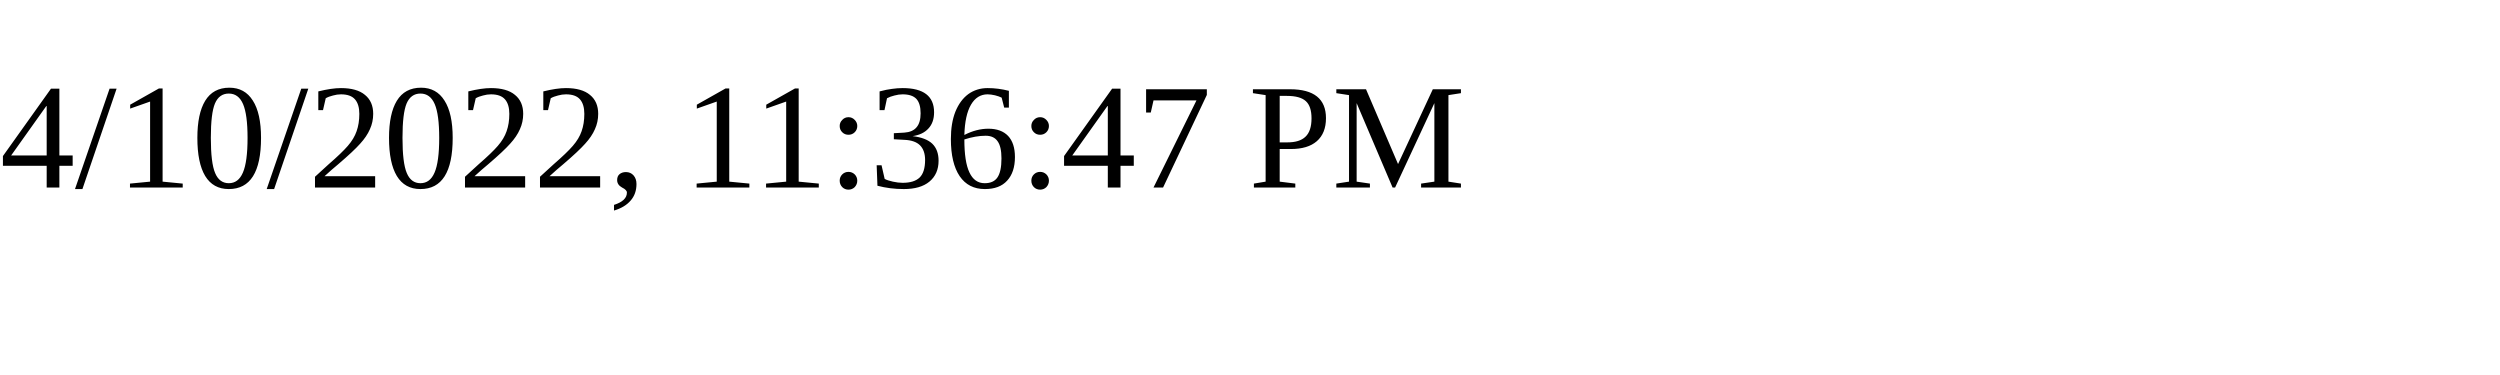
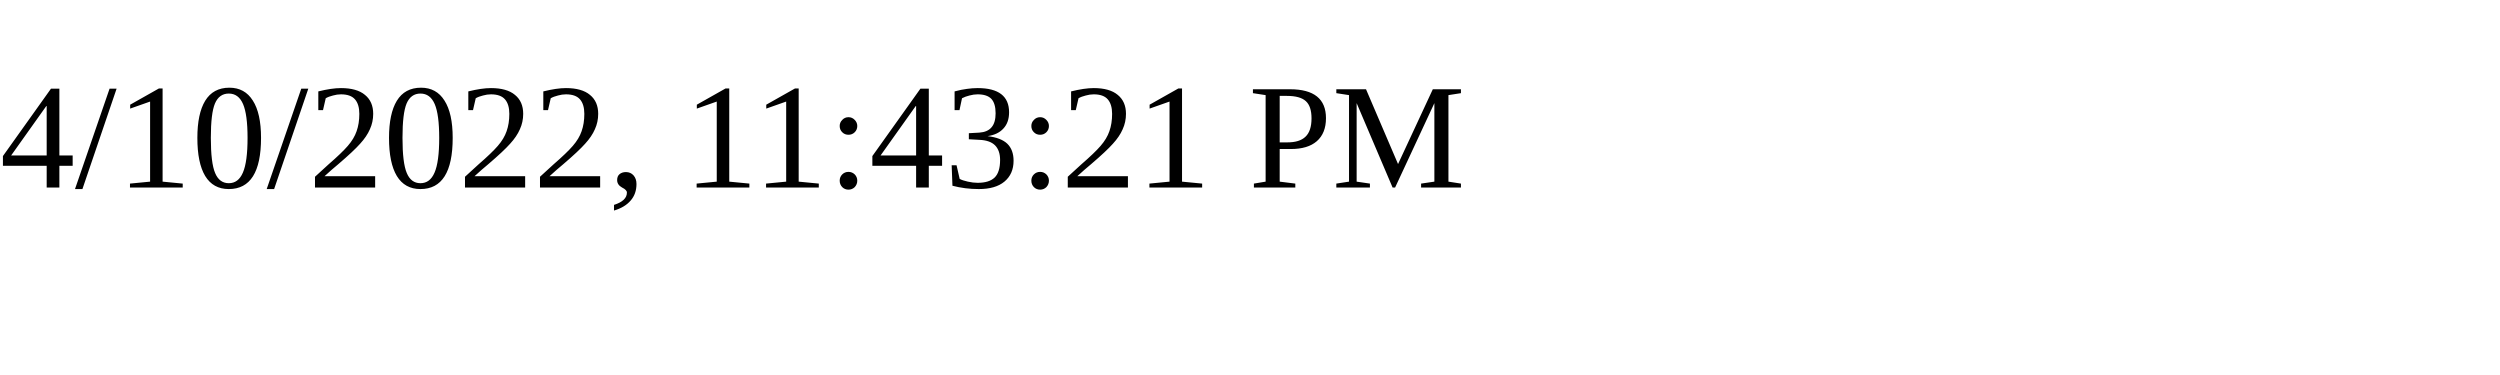
<svg xmlns="http://www.w3.org/2000/svg" height="30" width="200">
-   <text x="0" y="15">4/10/2022, 11:36:47 PM</text>
+   <text x="0" y="15">4/10/2022, 11:43:21 PM</text>
</svg>
